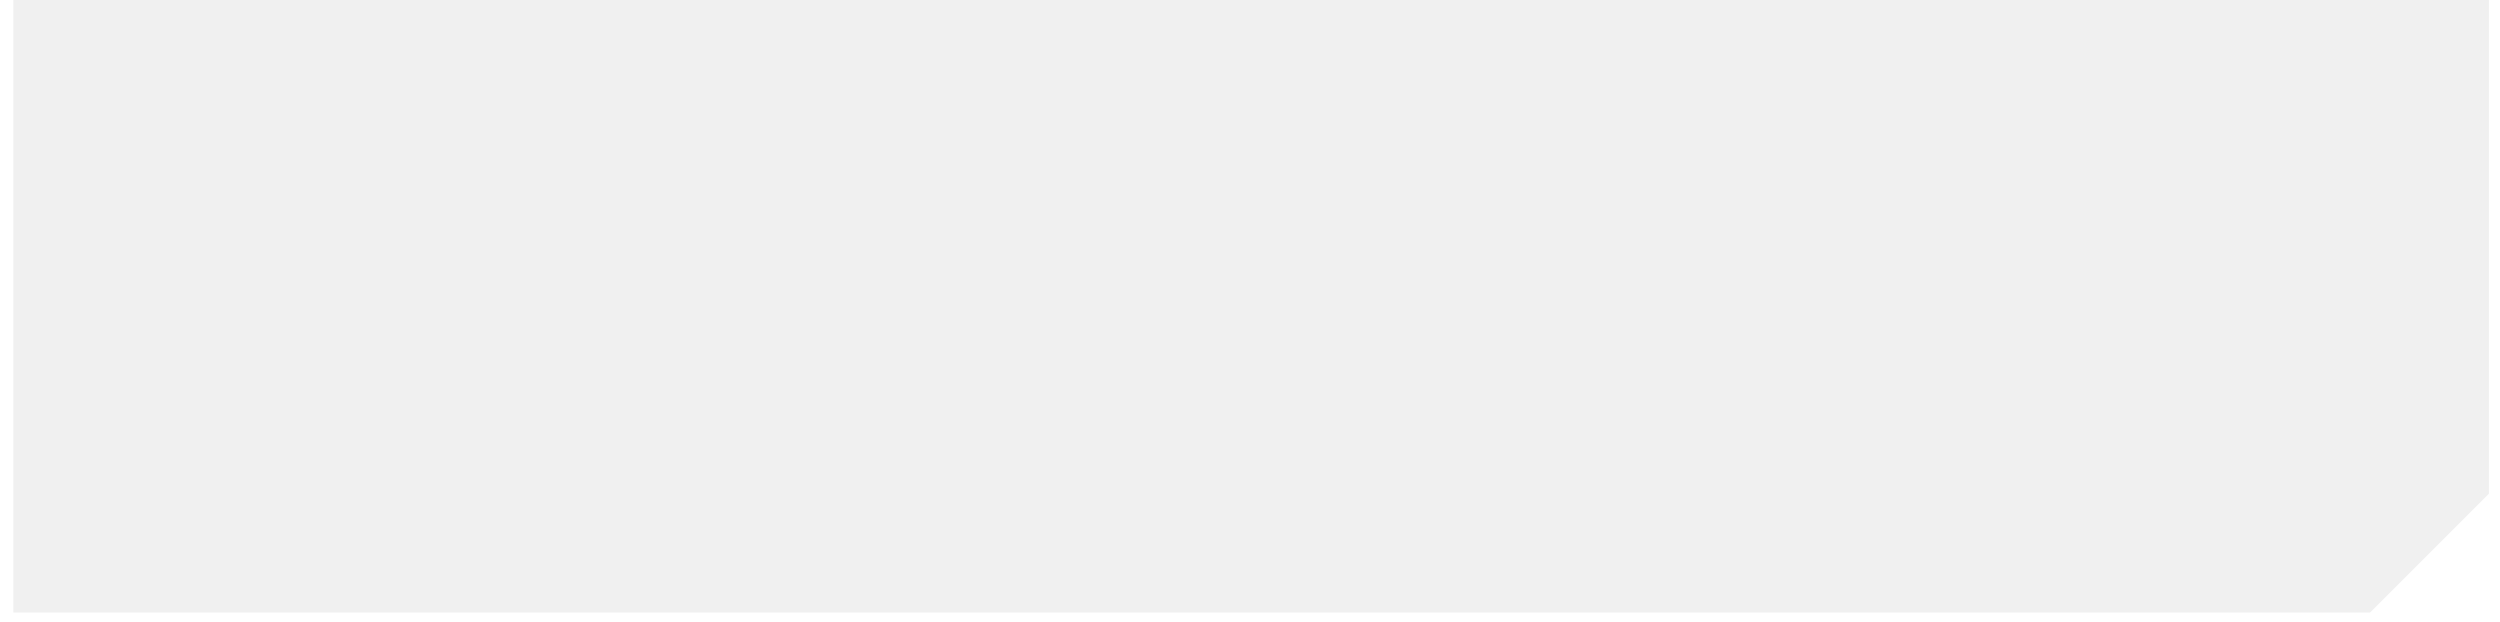
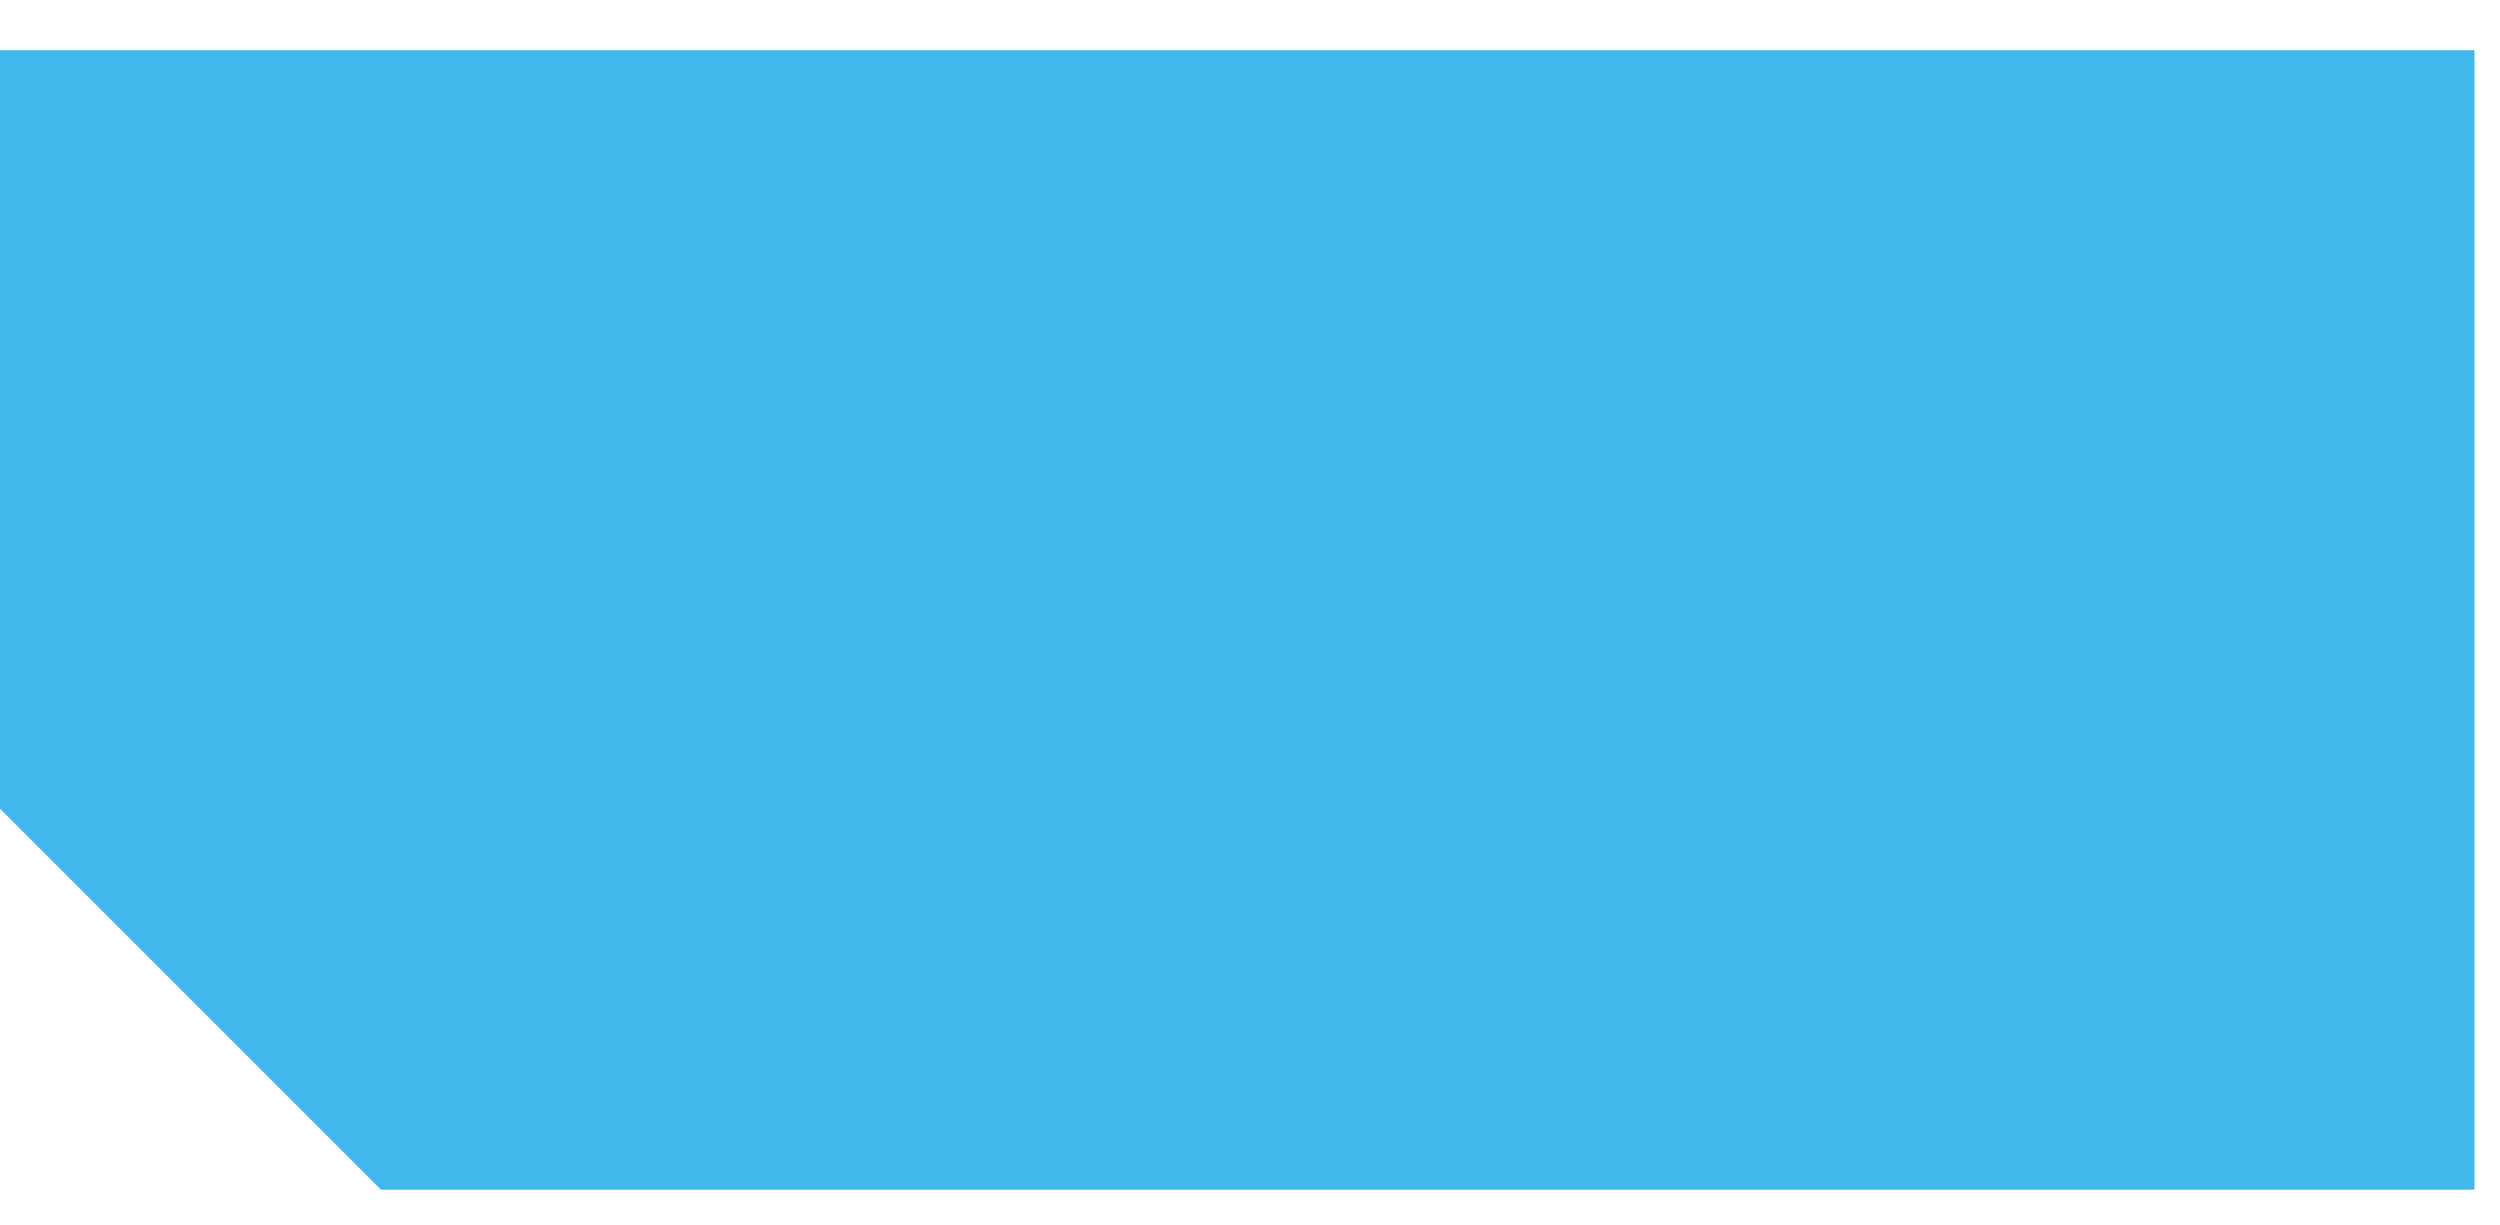
- <svg xmlns="http://www.w3.org/2000/svg" width="157" height="39" viewBox="0 0 157 39" fill="none">
-   <path d="M0.839 38.466V0H156.305V31L148.839 38.466H0.839Z" fill="#F0F0F0" />
+ <svg xmlns="http://www.w3.org/2000/svg" width="49" height="24" viewBox="0 0 49 24" fill="none">
+   <path d="M48.5 23.317V0.984H0V15.851L7.466 23.317H48.5Z" fill="#40B8EB" />
</svg>
